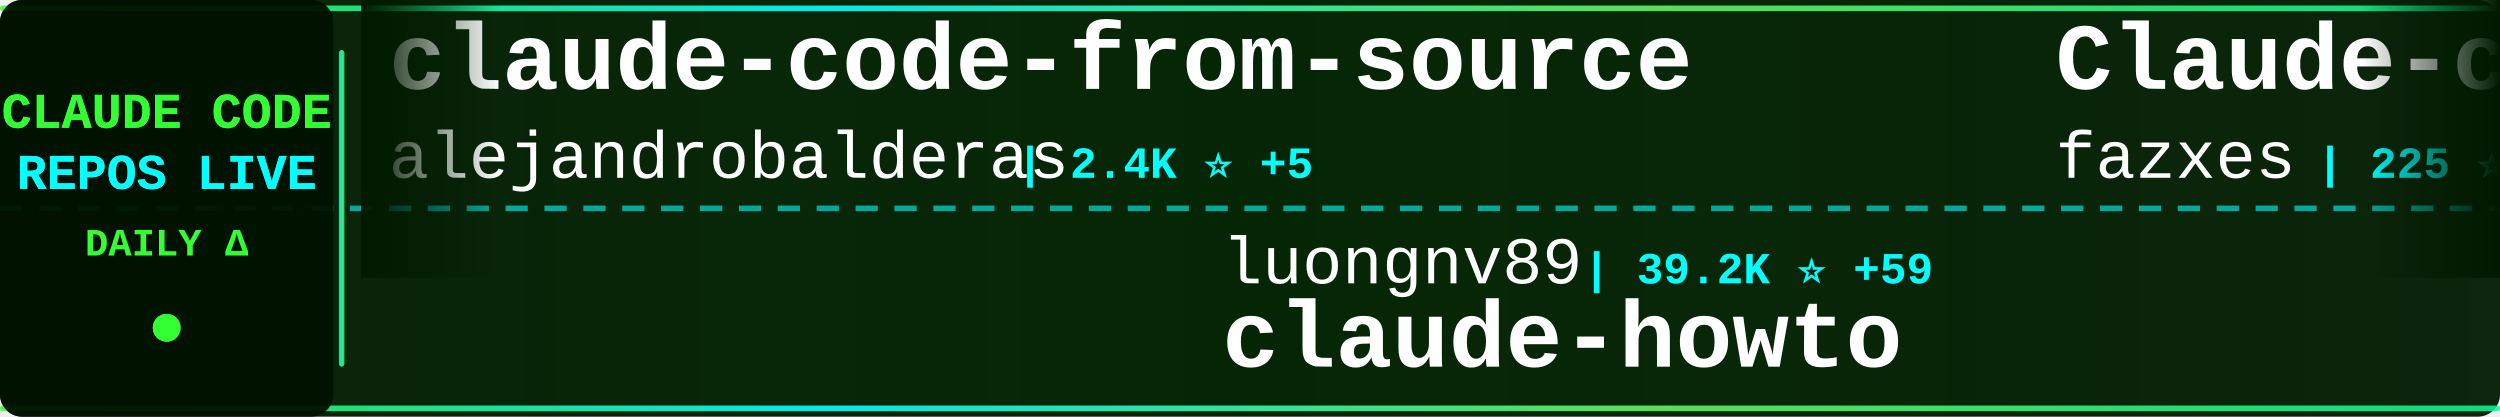
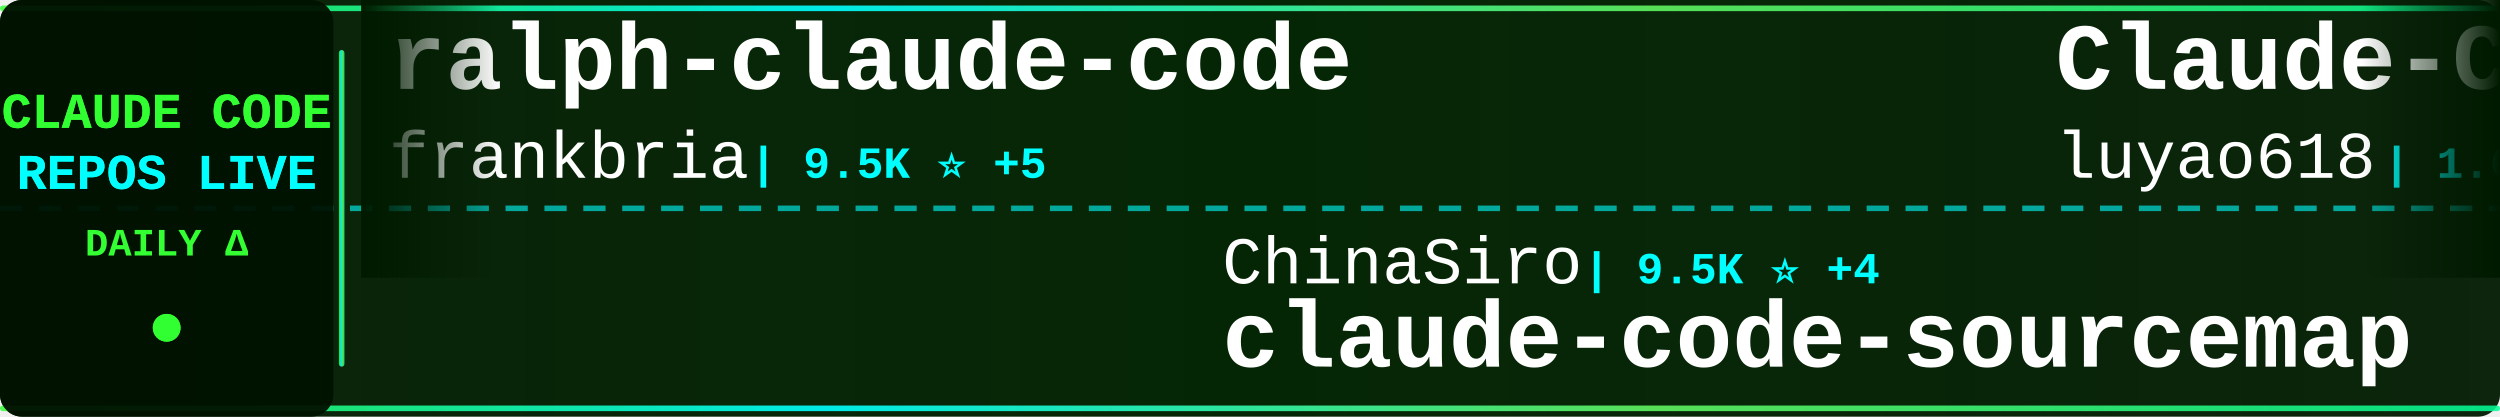
<svg xmlns="http://www.w3.org/2000/svg" width="900" height="150">
  <defs>
    <linearGradient id="tickerBg" x1="0%" y1="0%" x2="100%" y2="0%">
      <stop offset="0%" style="stop-color:#001a00;stop-opacity:0.95" />
      <stop offset="50%" style="stop-color:#002200;stop-opacity:0.98" />
      <stop offset="100%" style="stop-color:#001a00;stop-opacity:0.95" />
    </linearGradient>
    <linearGradient id="borderGrad" x1="0%" y1="0%" x2="100%" y2="0%">
      <stop offset="0%" style="stop-color:#33ff33;stop-opacity:0.85">
        <animate attributeName="stop-opacity" values="0.85;1;0.85" dur="2s" repeatCount="indefinite" />
      </stop>
      <stop offset="33%" style="stop-color:#00ffff;stop-opacity:0.9">
        <animate attributeName="stop-opacity" values="0.9;1;0.9" dur="2.2s" repeatCount="indefinite" />
      </stop>
      <stop offset="66%" style="stop-color:#66ff66;stop-opacity:0.85">
        <animate attributeName="stop-opacity" values="0.85;1;0.85" dur="1.8s" repeatCount="indefinite" />
      </stop>
      <stop offset="100%" style="stop-color:#00ff99;stop-opacity:0.85">
        <animate attributeName="stop-opacity" values="0.85;1;0.85" dur="2s" repeatCount="indefinite" />
      </stop>
    </linearGradient>
    <filter id="textGlow">
      <feGaussianBlur stdDeviation="0.1" result="coloredBlur" />
      <feMerge>
        <feMergeNode in="coloredBlur" />
        <feMergeNode in="SourceGraphic" />
      </feMerge>
    </filter>
    <filter id="metricGlow">
      <feGaussianBlur stdDeviation="0.2" result="coloredBlur" />
      <feMerge>
        <feMergeNode in="coloredBlur" />
        <feMergeNode in="SourceGraphic" />
      </feMerge>
    </filter>
    <linearGradient id="leftFade" x1="0%" y1="0%" x2="100%" y2="0%">
      <stop offset="0%" style="stop-color:#001a00;stop-opacity:1" />
      <stop offset="100%" style="stop-color:#001a00;stop-opacity:0" />
    </linearGradient>
    <linearGradient id="rightFade" x1="0%" y1="0%" x2="100%" y2="0%">
      <stop offset="0%" style="stop-color:#001a00;stop-opacity:0" />
      <stop offset="100%" style="stop-color:#001a00;stop-opacity:1" />
    </linearGradient>
  </defs>
  <rect width="900" height="150" fill="url(#tickerBg)" rx="8" />
  <rect x="0" y="2" width="900" height="2" fill="url(#borderGrad)" rx="1" />
  <rect x="0" y="146" width="900" height="2" fill="url(#borderGrad)" rx="1" />
  <line x1="0" y1="75" x2="900" y2="75" stroke="#00ffff" stroke-width="2" stroke-dasharray="8 6" opacity="0.6" />
  <rect x="0" y="0" width="120" height="150" fill="#001100" opacity="0.95" rx="8" />
  <text x="60" y="46" font-family="'Courier New', monospace" font-size="18" font-weight="bold" fill="#33ff33" text-anchor="middle" filter="url(#textGlow)">
    CLAUDE CODE
  </text>
  <text x="60" y="68" font-family="'Courier New', monospace" font-size="18" font-weight="bold" fill="#00ffff" text-anchor="middle" filter="url(#textGlow)">
    REPOS LIVE
  </text>
  <text x="60" y="92" font-family="'Courier New', monospace" font-size="14" font-weight="bold" fill="#33ff33" text-anchor="middle">
    DAILY Δ
  </text>
  <circle cx="60" cy="118" r="5" fill="#33ff33" filter="url(#metricGlow)">
    <animate attributeName="r" values="4;6;4" dur="1.5s" repeatCount="indefinite" />
    <animate attributeName="opacity" values="0.6;1;0.6" dur="1.5s" repeatCount="indefinite" />
  </circle>
  <rect x="122" y="18" width="2" height="114" fill="url(#borderGrad)" rx="1" />
  <clipPath id="tickerClip">
    <rect x="130" y="0" width="770" height="150" />
  </clipPath>
  <g clip-path="url(#tickerClip)">
    <g id="tickerItems">
      <animateTransform attributeName="transform" attributeType="XML" type="translate" from="0 0" to="-3000 0" dur="54s" repeatCount="indefinite" />
      <g transform="translate(0, 0)">
-         <text x="140" y="32" font-family="'Courier New', monospace" font-size="34" font-weight="bold" fill="#ffffff">claude-code-from-source</text>
-         <text x="140" y="64" font-family="'Courier New', monospace" font-size="24" font-weight="normal" fill="#ffffff" opacity="1.0">alejandrobalderas</text>
-         <text x="366" y="64" font-family="'Courier New', monospace" font-size="16" font-weight="bold" fill="#00ffff"> | 2.4K ⭐ +5</text>
+         <text x="140" y="32" font-family="'Courier New', monospace" font-size="34" font-weight="bold" fill="#ffffff">ralph-claude-code</text>
+         <text x="140" y="64" font-family="'Courier New', monospace" font-size="24" font-weight="normal" fill="#ffffff" opacity="1.0">frankbria</text>
+         <text x="270" y="64" font-family="'Courier New', monospace" font-size="16" font-weight="bold" fill="#00ffff"> | 9.5K ⭐ +5</text>
      </g>
      <g transform="translate(300, 0)">
-         <text x="140" y="102" font-family="'Courier New', monospace" font-size="24" font-weight="normal" fill="#ffffff" opacity="1.0">luongnv89</text>
-         <text x="270" y="102" font-family="'Courier New', monospace" font-size="16" font-weight="bold" fill="#00ffff"> | 39.2K ⭐ +59</text>
-         <text x="140" y="132" font-family="'Courier New', monospace" font-size="34" font-weight="bold" fill="#ffffff">claude-howto</text>
+         <text x="140" y="102" font-family="'Courier New', monospace" font-size="24" font-weight="normal" fill="#ffffff" opacity="1.0">ChinaSiro</text>
+         <text x="270" y="102" font-family="'Courier New', monospace" font-size="16" font-weight="bold" fill="#00ffff"> | 9.5K ⭐ +4</text>
+         <text x="140" y="132" font-family="'Courier New', monospace" font-size="34" font-weight="bold" fill="#ffffff">claude-code-sourcemap</text>
      </g>
      <g transform="translate(600, 0)">
-         <text x="140" y="32" font-family="'Courier New', monospace" font-size="34" font-weight="bold" fill="#ffffff">Claude-code</text>
-         <text x="140" y="64" font-family="'Courier New', monospace" font-size="24" font-weight="normal" fill="#ffffff" opacity="1.0">fazxes</text>
-         <text x="234" y="64" font-family="'Courier New', monospace" font-size="16" font-weight="bold" fill="#00ffff"> | 225 ⭐ +1</text>
+         <text x="140" y="32" font-family="'Courier New', monospace" font-size="34" font-weight="bold" fill="#ffffff">Claude-Code-Source-Study</text>
+         <text x="140" y="64" font-family="'Courier New', monospace" font-size="24" font-weight="normal" fill="#ffffff" opacity="1.0">luyao618</text>
+         <text x="258" y="64" font-family="'Courier New', monospace" font-size="16" font-weight="bold" fill="#00ffff"> | 1.6K ⭐</text>
      </g>
      <g transform="translate(900, 0)">
-         <text x="140" y="102" font-family="'Courier New', monospace" font-size="24" font-weight="normal" fill="#ffffff" opacity="1.0">FlorianBruniaux</text>
-         <text x="342" y="102" font-family="'Courier New', monospace" font-size="16" font-weight="bold" fill="#00ffff"> | 5.3K ⭐ +9</text>
-         <text x="140" y="132" font-family="'Courier New', monospace" font-size="34" font-weight="bold" fill="#ffffff">claude-code-ultimate-gui...</text>
+         <text x="140" y="102" font-family="'Courier New', monospace" font-size="24" font-weight="normal" fill="#ffffff" opacity="1.0">digitalsamba</text>
+         <text x="306" y="102" font-family="'Courier New', monospace" font-size="16" font-weight="bold" fill="#00ffff"> | 1.7K ⭐ +2</text>
+         <text x="140" y="132" font-family="'Courier New', monospace" font-size="34" font-weight="bold" fill="#ffffff">claude-code-video-toolki...</text>
      </g>
      <g transform="translate(1200, 0)">
-         <text x="140" y="32" font-family="'Courier New', monospace" font-size="34" font-weight="bold" fill="#ffffff">claude-code-workflows</text>
-         <text x="140" y="64" font-family="'Courier New', monospace" font-size="24" font-weight="normal" fill="#ffffff" opacity="1.0">OneRedOak</text>
-         <text x="270" y="64" font-family="'Courier New', monospace" font-size="16" font-weight="bold" fill="#00ffff"> | 3.9K ⭐ +1</text>
+         <text x="140" y="32" font-family="'Courier New', monospace" font-size="34" font-weight="bold" fill="#ffffff">skills</text>
+         <text x="140" y="64" font-family="'Courier New', monospace" font-size="24" font-weight="normal" fill="#ffffff" opacity="1.0">anthropics</text>
+         <text x="282" y="64" font-family="'Courier New', monospace" font-size="16" font-weight="bold" fill="#00ffff"> | 158.2K ⭐ +260</text>
      </g>
      <g transform="translate(1500, 0)">
-         <text x="140" y="102" font-family="'Courier New', monospace" font-size="24" font-weight="normal" fill="#ffffff" opacity="1.0">oboard</text>
-         <text x="234" y="102" font-family="'Courier New', monospace" font-size="16" font-weight="bold" fill="#00ffff"> | 3.2K ⭐ +2</text>
-         <text x="140" y="132" font-family="'Courier New', monospace" font-size="34" font-weight="bold" fill="#ffffff">claude-code-rev</text>
+         <text x="140" y="102" font-family="'Courier New', monospace" font-size="24" font-weight="normal" fill="#ffffff" opacity="1.0">shanraisshan</text>
+         <text x="306" y="102" font-family="'Courier New', monospace" font-size="16" font-weight="bold" fill="#00ffff"> | 62.0K ⭐ +51</text>
+         <text x="140" y="132" font-family="'Courier New', monospace" font-size="34" font-weight="bold" fill="#ffffff">claude-code-best-practic...</text>
      </g>
      <g transform="translate(1800, 0)">
+         <text x="140" y="32" font-family="'Courier New', monospace" font-size="34" font-weight="bold" fill="#ffffff">claude-code-hooks-master...</text>
+         <text x="140" y="64" font-family="'Courier New', monospace" font-size="24" font-weight="normal" fill="#ffffff" opacity="1.0">disler</text>
+         <text x="234" y="64" font-family="'Courier New', monospace" font-size="16" font-weight="bold" fill="#00ffff"> | 3.8K ⭐ +4</text>
+       </g>
+       <g transform="translate(2100, 0)">
+         <text x="140" y="102" font-family="'Courier New', monospace" font-size="24" font-weight="normal" fill="#ffffff" opacity="1.0">router-for-me</text>
+         <text x="318" y="102" font-family="'Courier New', monospace" font-size="16" font-weight="bold" fill="#00ffff"> | 39.2K ⭐ +83</text>
+         <text x="140" y="132" font-family="'Courier New', monospace" font-size="34" font-weight="bold" fill="#ffffff">CLIProxyAPI</text>
+       </g>
+       <g transform="translate(2400, 0)">
        <text x="140" y="32" font-family="'Courier New', monospace" font-size="34" font-weight="bold" fill="#ffffff">claude-code-book</text>
        <text x="140" y="64" font-family="'Courier New', monospace" font-size="24" font-weight="normal" fill="#ffffff" opacity="1.0">lintsinghua</text>
        <text x="294" y="64" font-family="'Courier New', monospace" font-size="16" font-weight="bold" fill="#00ffff"> | 3.9K ⭐ +6</text>
      </g>
-       <g transform="translate(2100, 0)">
-         <text x="140" y="102" font-family="'Courier New', monospace" font-size="24" font-weight="normal" fill="#ffffff" opacity="1.0">frankbria</text>
-         <text x="270" y="102" font-family="'Courier New', monospace" font-size="16" font-weight="bold" fill="#00ffff"> | 9.5K ⭐ +5</text>
-         <text x="140" y="132" font-family="'Courier New', monospace" font-size="34" font-weight="bold" fill="#ffffff">ralph-claude-code</text>
-       </g>
-       <g transform="translate(2400, 0)">
-         <text x="140" y="32" font-family="'Courier New', monospace" font-size="34" font-weight="bold" fill="#ffffff">claude-coder</text>
-         <text x="140" y="64" font-family="'Courier New', monospace" font-size="24" font-weight="normal" fill="#ffffff" opacity="1.0">kodu-ai</text>
-         <text x="246" y="64" font-family="'Courier New', monospace" font-size="16" font-weight="bold" fill="#00ffff"> | 5.3K ⭐ +1</text>
-       </g>
      <g transform="translate(2700, 0)">
-         <text x="140" y="102" font-family="'Courier New', monospace" font-size="24" font-weight="normal" fill="#ffffff" opacity="1.0">krusemediallc</text>
-         <text x="318" y="102" font-family="'Courier New', monospace" font-size="16" font-weight="bold" fill="#00ffff"> | 958 ⭐ +10</text>
-         <text x="140" y="132" font-family="'Courier New', monospace" font-size="34" font-weight="bold" fill="#ffffff">arcads-claude-code</text>
+         <text x="140" y="102" font-family="'Courier New', monospace" font-size="24" font-weight="normal" fill="#ffffff" opacity="1.0">hangsman</text>
+         <text x="258" y="102" font-family="'Courier New', monospace" font-size="16" font-weight="bold" fill="#00ffff"> | 787 ⭐</text>
+         <text x="140" y="132" font-family="'Courier New', monospace" font-size="34" font-weight="bold" fill="#ffffff">claude-code-source</text>
      </g>
      <g transform="translate(3000, 0)">
-         <text x="140" y="32" font-family="'Courier New', monospace" font-size="34" font-weight="bold" fill="#ffffff">claude-code-from-source</text>
-         <text x="140" y="64" font-family="'Courier New', monospace" font-size="24" font-weight="normal" fill="#ffffff" opacity="1.0">alejandrobalderas</text>
-         <text x="366" y="64" font-family="'Courier New', monospace" font-size="16" font-weight="bold" fill="#00ffff"> | 2.4K ⭐ +5</text>
+         <text x="140" y="32" font-family="'Courier New', monospace" font-size="34" font-weight="bold" fill="#ffffff">ralph-claude-code</text>
+         <text x="140" y="64" font-family="'Courier New', monospace" font-size="24" font-weight="normal" fill="#ffffff" opacity="1.0">frankbria</text>
+         <text x="270" y="64" font-family="'Courier New', monospace" font-size="16" font-weight="bold" fill="#00ffff"> | 9.5K ⭐ +5</text>
      </g>
      <g transform="translate(3300, 0)">
-         <text x="140" y="102" font-family="'Courier New', monospace" font-size="24" font-weight="normal" fill="#ffffff" opacity="1.0">luongnv89</text>
-         <text x="270" y="102" font-family="'Courier New', monospace" font-size="16" font-weight="bold" fill="#00ffff"> | 39.2K ⭐ +59</text>
-         <text x="140" y="132" font-family="'Courier New', monospace" font-size="34" font-weight="bold" fill="#ffffff">claude-howto</text>
+         <text x="140" y="102" font-family="'Courier New', monospace" font-size="24" font-weight="normal" fill="#ffffff" opacity="1.0">ChinaSiro</text>
+         <text x="270" y="102" font-family="'Courier New', monospace" font-size="16" font-weight="bold" fill="#00ffff"> | 9.5K ⭐ +4</text>
+         <text x="140" y="132" font-family="'Courier New', monospace" font-size="34" font-weight="bold" fill="#ffffff">claude-code-sourcemap</text>
      </g>
      <g transform="translate(3600, 0)">
-         <text x="140" y="32" font-family="'Courier New', monospace" font-size="34" font-weight="bold" fill="#ffffff">Claude-code</text>
-         <text x="140" y="64" font-family="'Courier New', monospace" font-size="24" font-weight="normal" fill="#ffffff" opacity="1.0">fazxes</text>
-         <text x="234" y="64" font-family="'Courier New', monospace" font-size="16" font-weight="bold" fill="#00ffff"> | 225 ⭐ +1</text>
+         <text x="140" y="32" font-family="'Courier New', monospace" font-size="34" font-weight="bold" fill="#ffffff">Claude-Code-Source-Study</text>
+         <text x="140" y="64" font-family="'Courier New', monospace" font-size="24" font-weight="normal" fill="#ffffff" opacity="1.0">luyao618</text>
+         <text x="258" y="64" font-family="'Courier New', monospace" font-size="16" font-weight="bold" fill="#00ffff"> | 1.6K ⭐</text>
      </g>
      <g transform="translate(3900, 0)">
-         <text x="140" y="102" font-family="'Courier New', monospace" font-size="24" font-weight="normal" fill="#ffffff" opacity="1.0">FlorianBruniaux</text>
-         <text x="342" y="102" font-family="'Courier New', monospace" font-size="16" font-weight="bold" fill="#00ffff"> | 5.3K ⭐ +9</text>
-         <text x="140" y="132" font-family="'Courier New', monospace" font-size="34" font-weight="bold" fill="#ffffff">claude-code-ultimate-gui...</text>
+         <text x="140" y="102" font-family="'Courier New', monospace" font-size="24" font-weight="normal" fill="#ffffff" opacity="1.0">digitalsamba</text>
+         <text x="306" y="102" font-family="'Courier New', monospace" font-size="16" font-weight="bold" fill="#00ffff"> | 1.7K ⭐ +2</text>
+         <text x="140" y="132" font-family="'Courier New', monospace" font-size="34" font-weight="bold" fill="#ffffff">claude-code-video-toolki...</text>
      </g>
    </g>
  </g>
  <rect x="130" y="0" width="50" height="100" fill="url(#leftFade)" />
  <rect x="850" y="0" width="50" height="100" fill="url(#rightFade)" />
</svg>
